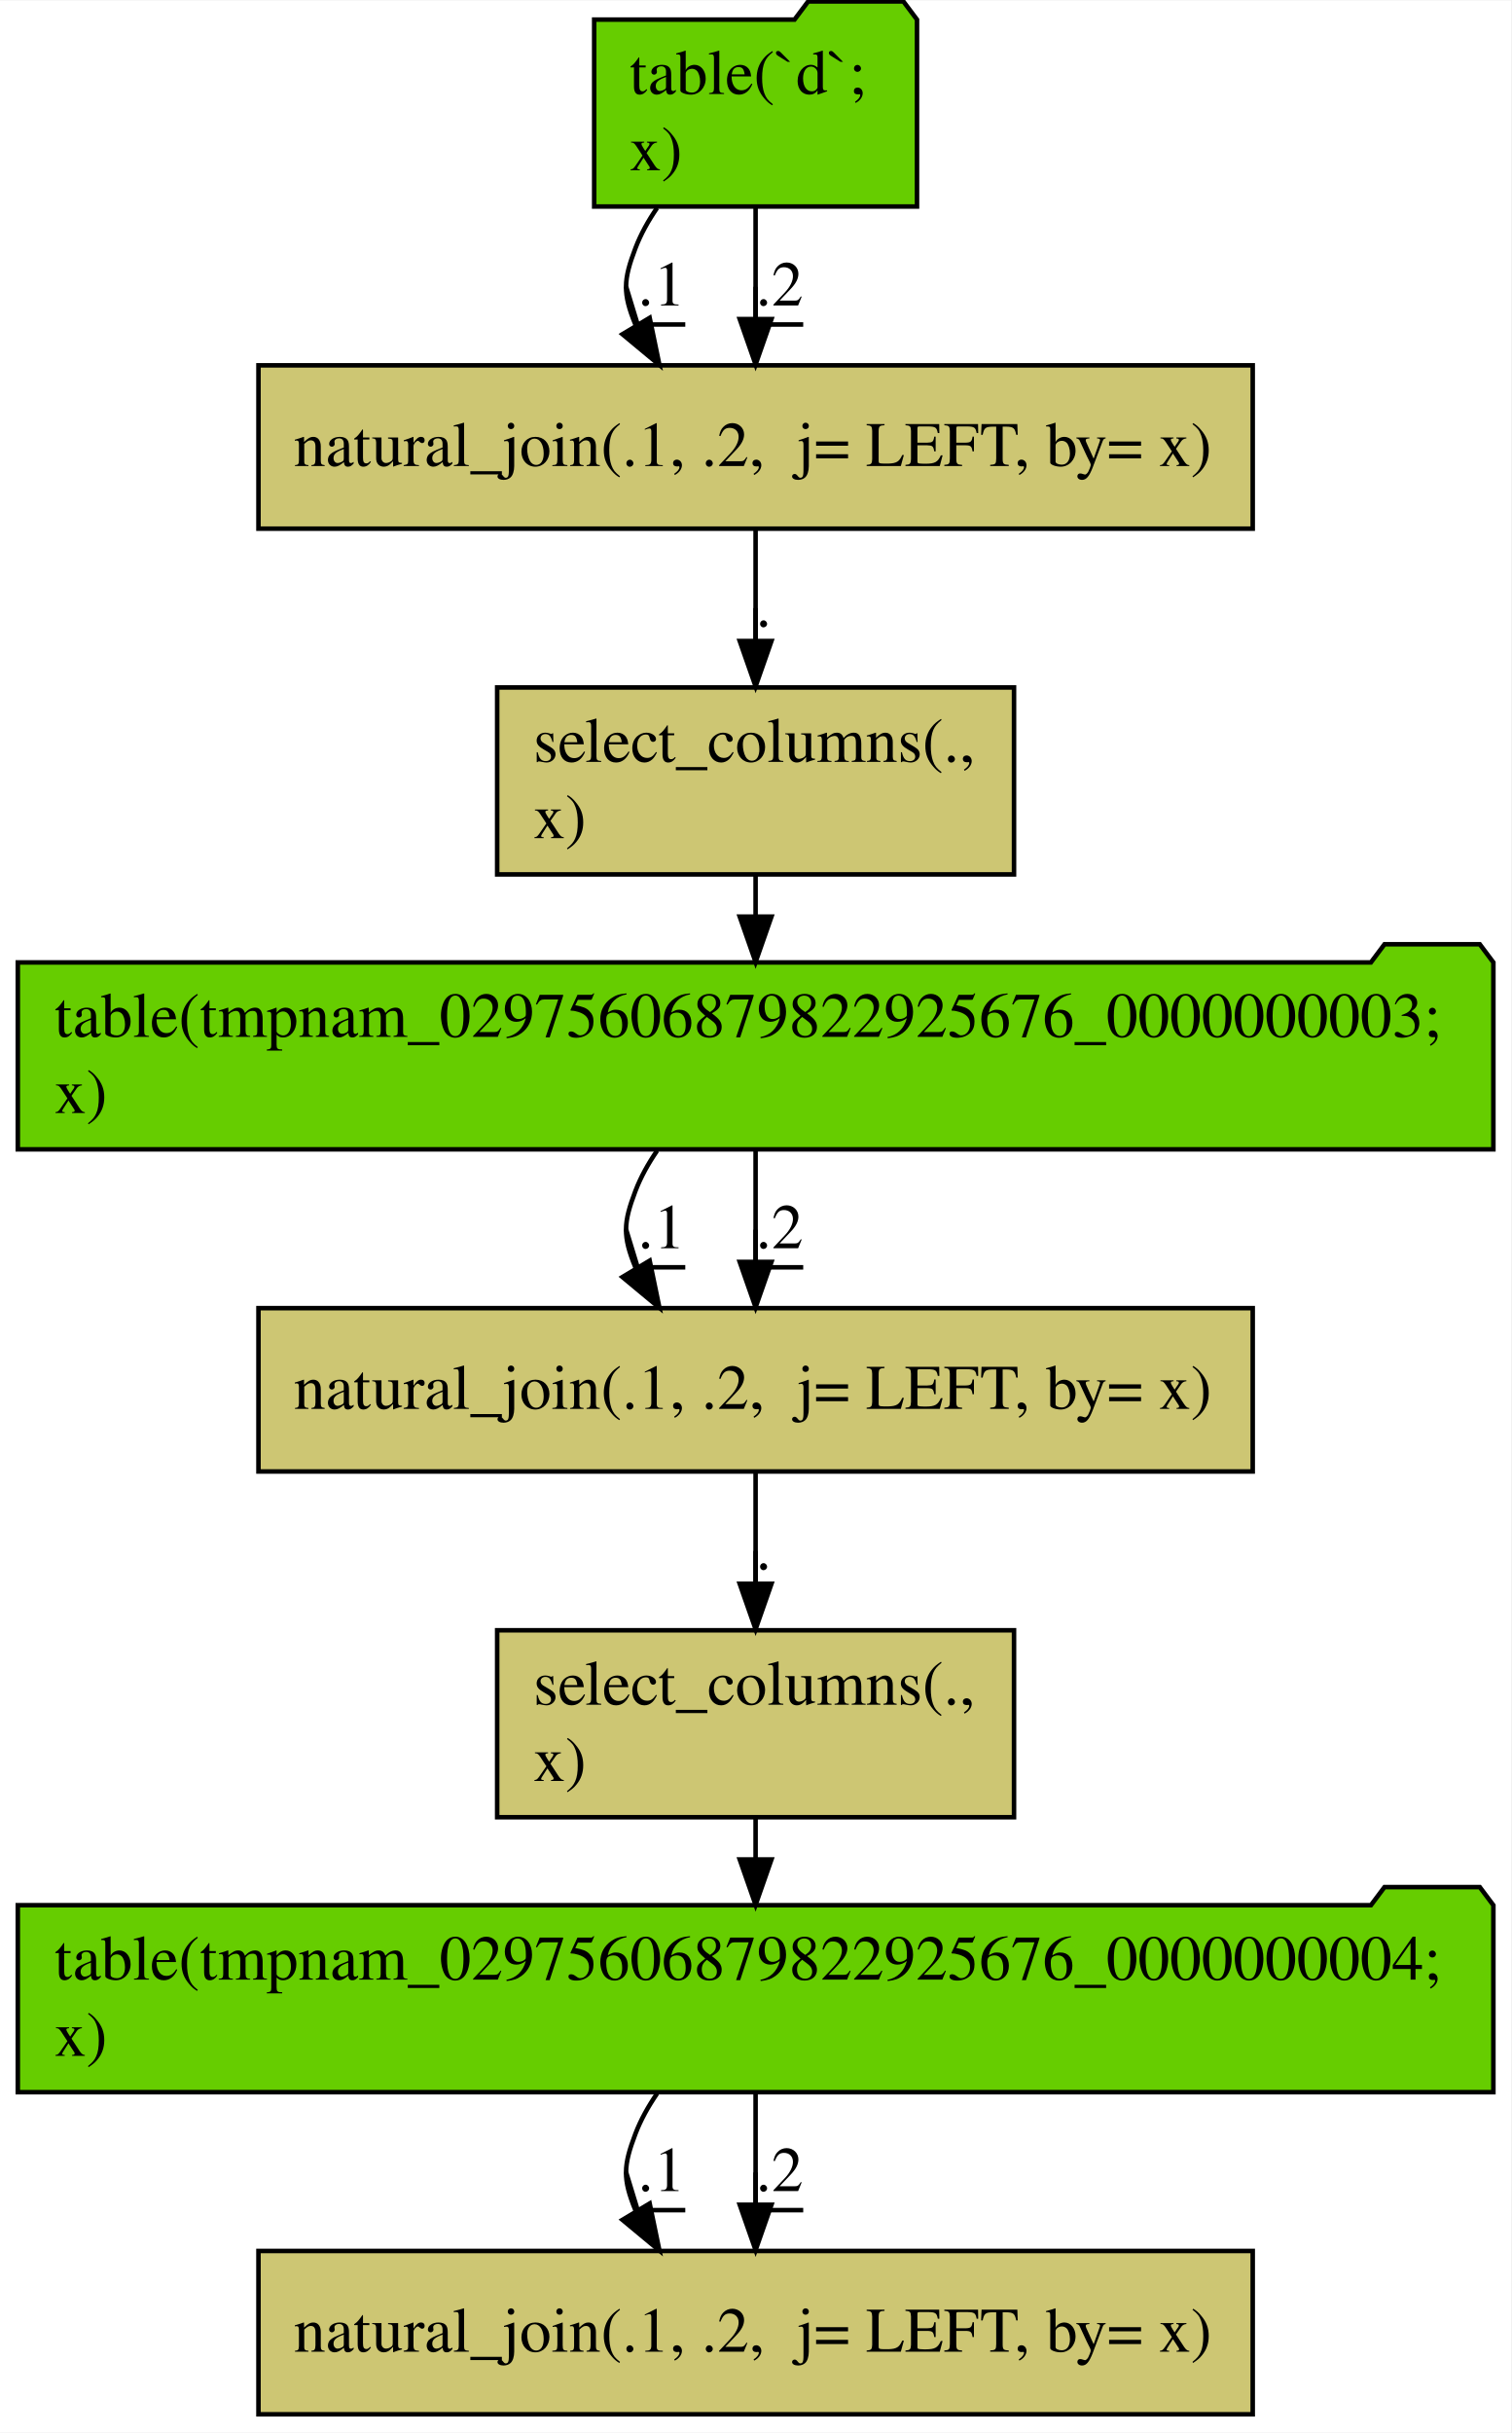
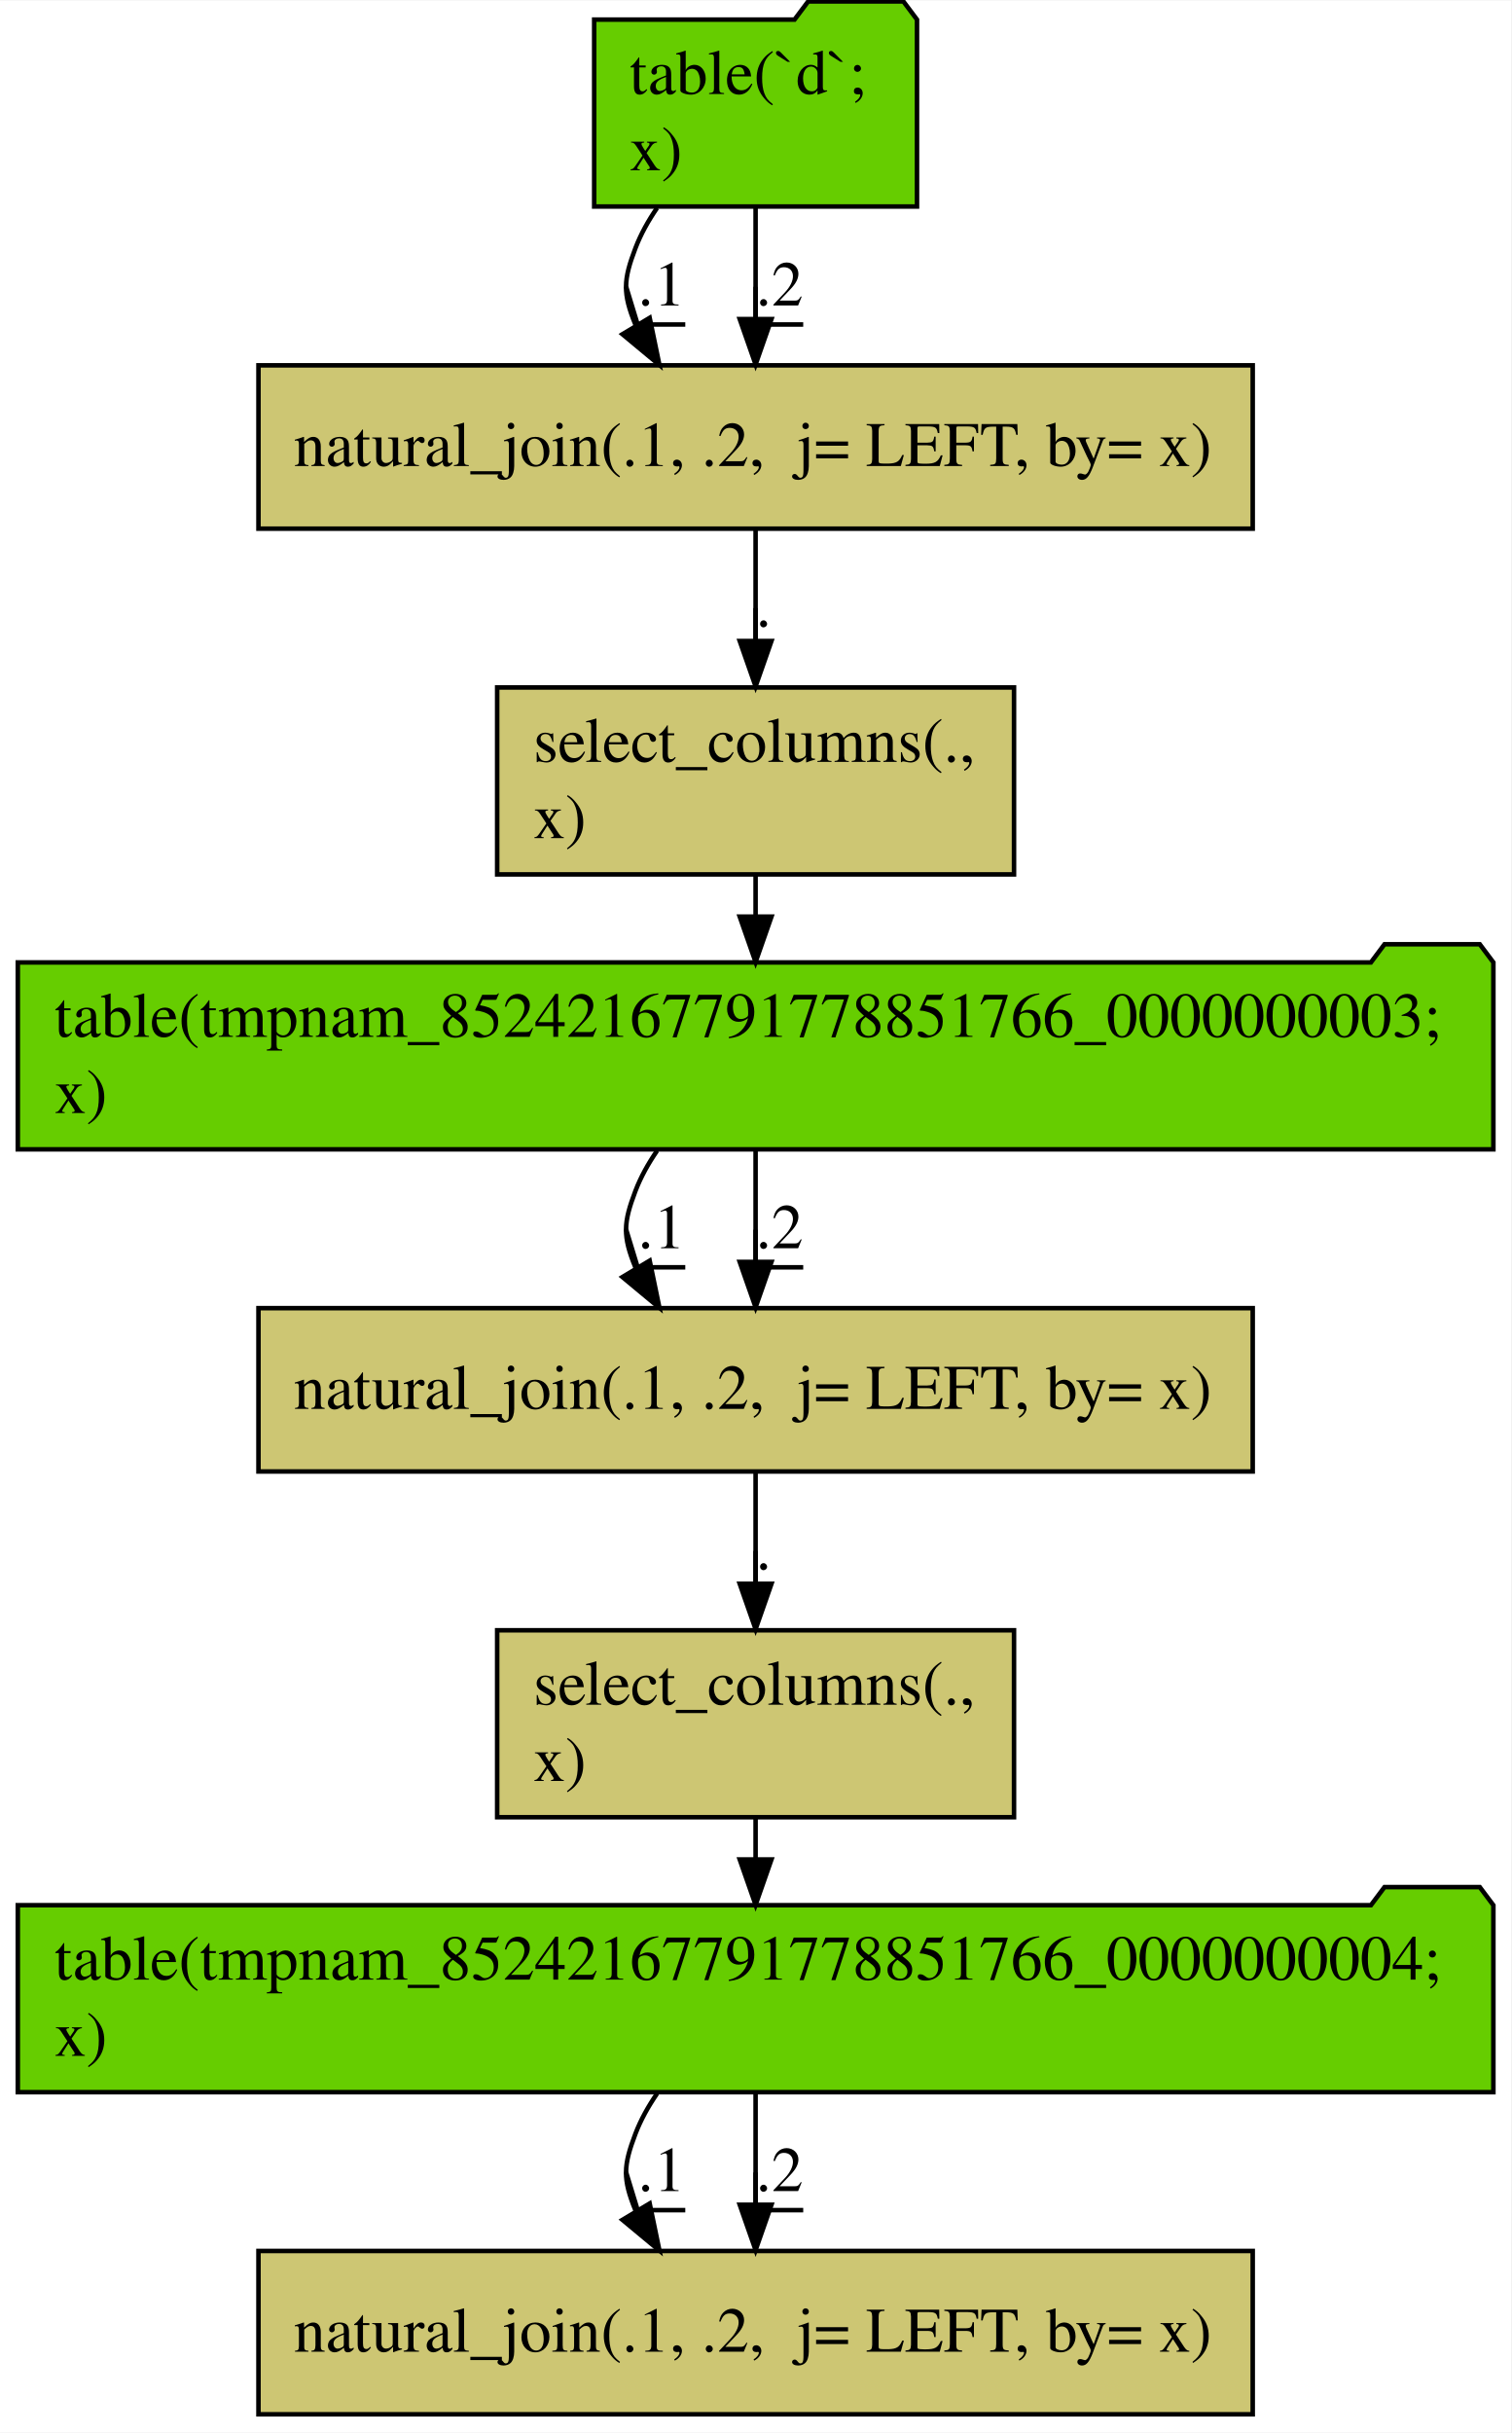
<svg xmlns="http://www.w3.org/2000/svg" width="333pt" height="536pt" viewBox="0.00 0.00 333.15 536.00">
  <g id="graph0" class="graph" transform="scale(1 1) rotate(0) translate(4 532)">
    <polygon fill="#ffffff" stroke="transparent" points="-4,4 -4,-532 329.148,-532 329.148,4 -4,4" />
    <g id="node1" class="node">
      <polygon fill="#66cd00" stroke="#000000" points="198.158,-527.802 195.158,-531.802 174.158,-531.802 171.158,-527.802 126.99,-527.802 126.99,-486.598 198.158,-486.598 198.158,-527.802" />
      <text text-anchor="start" x="134.783" y="-511.4" font-family="Times,serif" font-size="14.00" fill="#000000">table(`d`; </text>
      <text text-anchor="start" x="134.783" y="-494.6" font-family="Times,serif" font-size="14.00" fill="#000000">  x)</text>
    </g>
    <g id="node2" class="node">
      <polygon fill="#cdc673" stroke="#000000" points="272.168,-451.6 52.98,-451.6 52.98,-415.6 272.168,-415.6 272.168,-451.6" />
      <text text-anchor="start" x="60.777" y="-429.4" font-family="Times,serif" font-size="14.00" fill="#000000">natural_join(.1, .2,  j= LEFT, by= x)</text>
    </g>
    <g id="edge1" class="edge">
      <path fill="none" stroke="#000000" d="M140.859,-486.302C138.925,-483.495 137.255,-480.506 136.074,-477.4 133.42,-470.421 133.249,-467.512 136.074,-460.6 136.114,-460.501 136.155,-460.403 136.197,-460.304" />
      <polygon fill="#000000" stroke="#000000" points="139.223,-462.063 141.372,-451.688 133.222,-458.458 139.223,-462.063" />
      <text text-anchor="middle" x="141.824" y="-464.8" font-family="Times,serif" font-size="14.00" fill="#000000">.1</text>
      <polyline fill="none" stroke="#000000" points="147.074,-460.6 136.574,-460.6 134.019,-468.975 " />
    </g>
    <g id="edge2" class="edge">
      <path fill="none" stroke="#000000" d="M162.574,-486.306C162.574,-478.741 162.574,-470.066 162.574,-461.967" />
      <polygon fill="#000000" stroke="#000000" points="166.074,-461.793 162.574,-451.793 159.074,-461.793 166.074,-461.793" />
      <text text-anchor="middle" x="167.824" y="-464.8" font-family="Times,serif" font-size="14.00" fill="#000000">.2</text>
      <polyline fill="none" stroke="#000000" points="173.074,-460.6 162.574,-460.6 162.574,-468.9 " />
    </g>
    <g id="node3" class="node">
      <polygon fill="#cdc673" stroke="#000000" points="219.545,-380.602 105.603,-380.602 105.603,-339.398 219.545,-339.398 219.545,-380.602" />
      <text text-anchor="start" x="113.589" y="-364.2" font-family="Times,serif" font-size="14.00" fill="#000000">select_columns(.,</text>
      <text text-anchor="start" x="113.589" y="-347.4" font-family="Times,serif" font-size="14.00" fill="#000000">   x)</text>
    </g>
    <g id="edge3" class="edge">
      <path fill="none" stroke="#000000" d="M162.574,-415.407C162.574,-408.044 162.574,-399.332 162.574,-391.023" />
      <polygon fill="#000000" stroke="#000000" points="166.074,-390.846 162.574,-380.846 159.074,-390.846 166.074,-390.846" />
      <text text-anchor="middle" x="164.324" y="-394" font-family="Times,serif" font-size="14.00" fill="#000000">.</text>
      <polyline fill="none" stroke="#000000" points="166.074,-389.8 162.574,-389.8 162.574,-398.091 " />
    </g>
    <g id="node4" class="node">
      <polygon fill="#66cd00" stroke="#000000" points="325.222,-320.002 322.222,-324.002 301.222,-324.002 298.222,-320.002 -.074,-320.002 -.074,-278.798 325.222,-278.798 325.222,-320.002" />
-       <text text-anchor="start" x="8" y="-303.6" font-family="Times,serif" font-size="14.00" fill="#000000">table(tmpnam_02975606879822925676_0000000003; </text>
+       <text text-anchor="start" x="8" y="-303.6" font-family="Times,serif" font-size="14.00" fill="#000000">table(tmpnam_85242167791778851766_0000000003; </text>
      <text text-anchor="start" x="8" y="-286.8" font-family="Times,serif" font-size="14.00" fill="#000000">  x)</text>
    </g>
    <g id="edge9" class="edge">
      <path fill="none" stroke="#000000" d="M162.574,-339.145C162.574,-336.256 162.574,-333.24 162.574,-330.217" />
      <polygon fill="#000000" stroke="#000000" points="166.074,-330.088 162.574,-320.088 159.074,-330.088 166.074,-330.088" />
    </g>
    <g id="node5" class="node">
      <polygon fill="#cdc673" stroke="#000000" points="272.168,-243.8 52.98,-243.8 52.98,-207.8 272.168,-207.8 272.168,-243.8" />
      <text text-anchor="start" x="60.777" y="-221.6" font-family="Times,serif" font-size="14.00" fill="#000000">natural_join(.1, .2,  j= LEFT, by= x)</text>
    </g>
    <g id="edge4" class="edge">
      <path fill="none" stroke="#000000" d="M140.859,-278.502C138.925,-275.695 137.255,-272.706 136.074,-269.6 133.42,-262.621 133.249,-259.712 136.074,-252.8 136.114,-252.701 136.155,-252.603 136.197,-252.504" />
      <polygon fill="#000000" stroke="#000000" points="139.223,-254.263 141.372,-243.888 133.222,-250.658 139.223,-254.263" />
      <text text-anchor="middle" x="141.824" y="-257" font-family="Times,serif" font-size="14.00" fill="#000000">.1</text>
      <polyline fill="none" stroke="#000000" points="147.074,-252.8 136.574,-252.8 134.019,-261.175 " />
    </g>
    <g id="edge5" class="edge">
      <path fill="none" stroke="#000000" d="M162.574,-278.506C162.574,-270.941 162.574,-262.266 162.574,-254.167" />
      <polygon fill="#000000" stroke="#000000" points="166.074,-253.993 162.574,-243.993 159.074,-253.993 166.074,-253.993" />
      <text text-anchor="middle" x="167.824" y="-257" font-family="Times,serif" font-size="14.00" fill="#000000">.2</text>
      <polyline fill="none" stroke="#000000" points="173.074,-252.8 162.574,-252.8 162.574,-261.1 " />
    </g>
    <g id="node6" class="node">
      <polygon fill="#cdc673" stroke="#000000" points="219.545,-172.802 105.603,-172.802 105.603,-131.598 219.545,-131.598 219.545,-172.802" />
      <text text-anchor="start" x="113.589" y="-156.4" font-family="Times,serif" font-size="14.00" fill="#000000">select_columns(.,</text>
      <text text-anchor="start" x="113.589" y="-139.6" font-family="Times,serif" font-size="14.00" fill="#000000">   x)</text>
    </g>
    <g id="edge6" class="edge">
      <path fill="none" stroke="#000000" d="M162.574,-207.607C162.574,-200.244 162.574,-191.532 162.574,-183.223" />
      <polygon fill="#000000" stroke="#000000" points="166.074,-183.046 162.574,-173.046 159.074,-183.046 166.074,-183.046" />
      <text text-anchor="middle" x="164.324" y="-186.2" font-family="Times,serif" font-size="14.00" fill="#000000">.</text>
      <polyline fill="none" stroke="#000000" points="166.074,-182 162.574,-182 162.574,-190.291 " />
    </g>
    <g id="node7" class="node">
      <polygon fill="#66cd00" stroke="#000000" points="325.222,-112.202 322.222,-116.202 301.222,-116.202 298.222,-112.202 -.074,-112.202 -.074,-70.998 325.222,-70.998 325.222,-112.202" />
-       <text text-anchor="start" x="8" y="-95.8" font-family="Times,serif" font-size="14.00" fill="#000000">table(tmpnam_02975606879822925676_0000000004; </text>
+       <text text-anchor="start" x="8" y="-95.8" font-family="Times,serif" font-size="14.00" fill="#000000">table(tmpnam_85242167791778851766_0000000004; </text>
      <text text-anchor="start" x="8" y="-79" font-family="Times,serif" font-size="14.00" fill="#000000">  x)</text>
    </g>
    <g id="edge10" class="edge">
      <path fill="none" stroke="#000000" d="M162.574,-131.345C162.574,-128.456 162.574,-125.44 162.574,-122.417" />
      <polygon fill="#000000" stroke="#000000" points="166.074,-122.288 162.574,-112.288 159.074,-122.288 166.074,-122.288" />
    </g>
    <g id="node8" class="node">
      <polygon fill="#cdc673" stroke="#000000" points="272.168,-36 52.98,-36 52.98,0 272.168,0 272.168,-36" />
      <text text-anchor="start" x="60.777" y="-13.8" font-family="Times,serif" font-size="14.00" fill="#000000">natural_join(.1, .2,  j= LEFT, by= x)</text>
    </g>
    <g id="edge7" class="edge">
      <path fill="none" stroke="#000000" d="M140.859,-70.702C138.925,-67.895 137.255,-64.906 136.074,-61.8 133.42,-54.821 133.249,-51.912 136.074,-45 136.114,-44.901 136.155,-44.803 136.197,-44.704" />
      <polygon fill="#000000" stroke="#000000" points="139.223,-46.463 141.372,-36.088 133.222,-42.858 139.223,-46.463" />
      <text text-anchor="middle" x="141.824" y="-49.2" font-family="Times,serif" font-size="14.00" fill="#000000">.1</text>
      <polyline fill="none" stroke="#000000" points="147.074,-45 136.574,-45 134.019,-53.375 " />
    </g>
    <g id="edge8" class="edge">
      <path fill="none" stroke="#000000" d="M162.574,-70.706C162.574,-63.141 162.574,-54.466 162.574,-46.367" />
      <polygon fill="#000000" stroke="#000000" points="166.074,-46.193 162.574,-36.193 159.074,-46.193 166.074,-46.193" />
      <text text-anchor="middle" x="167.824" y="-49.2" font-family="Times,serif" font-size="14.00" fill="#000000">.2</text>
      <polyline fill="none" stroke="#000000" points="173.074,-45 162.574,-45 162.574,-53.3 " />
    </g>
  </g>
</svg>
